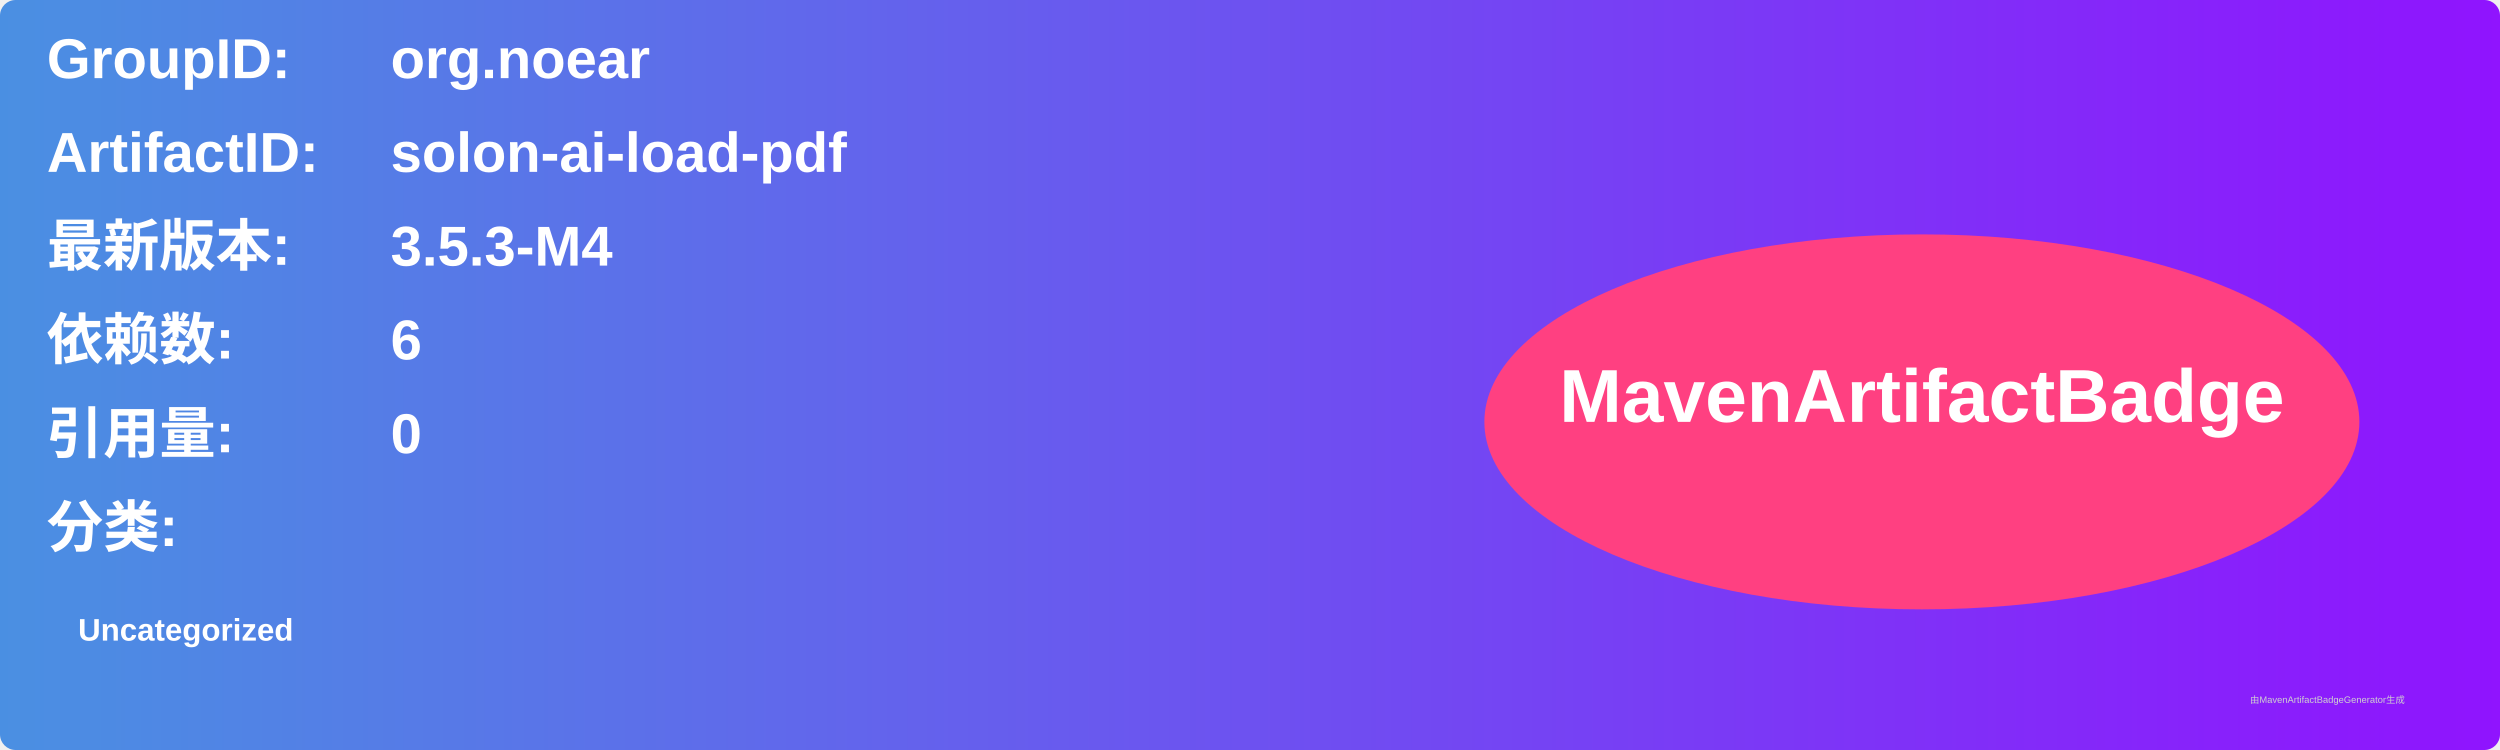
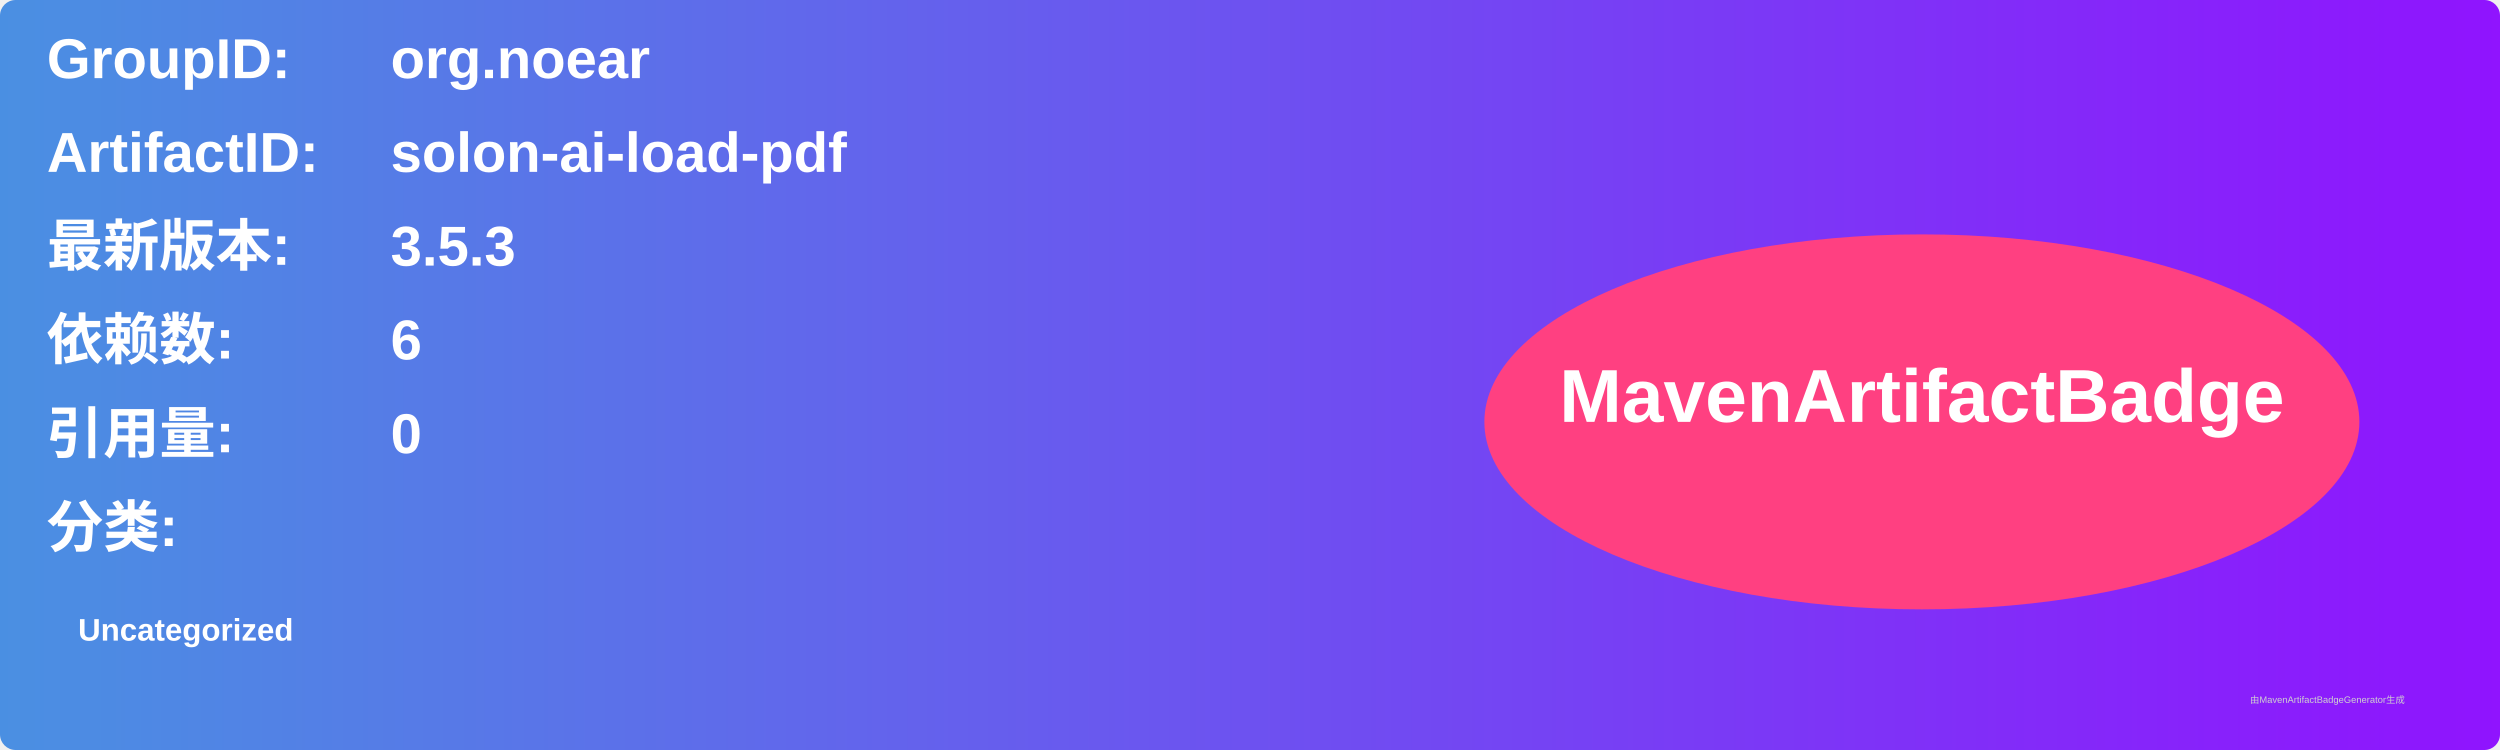
<svg xmlns="http://www.w3.org/2000/svg" width="800" height="240" viewBox="0 0 800 240">
  <linearGradient id="grad" x1="0%" y1="0%" x2="100%" y2="0%">
    <stop offset="0%" stop-color="#4a90e2" />
    <stop offset="100%" stop-color="#9013fe" />
  </linearGradient>
  <rect width="100%" height="100%" rx="5" ry="5" fill="url(#grad)" />
  <g transform="translate(15, 15)">
    <text x="0" y="10" font-family="Arial" font-size="18" fill="white" font-weight="bold" width="260">GroupID:</text>
    <text x="110" y="10" font-family="Arial" font-size="18" fill="white" font-weight="bold" width="460">org.noear</text>
    <text x="0" y="40" font-family="Arial" font-size="18" fill="white" font-weight="bold" width="260">ArtifactID:</text>
    <text x="110" y="40" font-family="Arial" font-size="18" fill="white" font-weight="bold" width="460">solon-ai-load-pdf</text>
    <text x="0" y="70" font-family="Arial" font-size="18" fill="white" font-weight="bold">最新版本:</text>
    <text x="110" y="70" font-family="Arial" font-size="18" fill="white" font-weight="bold">
-       <tspan font-weight="bold">3.5.3-M4</tspan>
+       <tspan font-weight="bold">3.5.3</tspan>
    </text>
    <text x="0" y="100" font-family="Arial" font-size="18" fill="white" font-weight="bold">依赖数: </text>
    <text x="110" y="100" font-family="Arial" font-size="18" fill="white">
      <tspan font-weight="bold">6</tspan>
    </text>
    <text x="0" y="130" font-family="Arial" font-size="18" fill="white" font-weight="bold">引用量: </text>
    <text x="110" y="130" font-family="Arial" font-size="18" fill="white">
      <tspan font-weight="bold">0</tspan>
    </text>
    <text x="0" y="160" font-family="Arial" font-size="18" fill="white" font-weight="bold">分类:</text>
    <text x="10" y="190" font-family="Arial" font-size="10" fill="white">
      <tspan font-weight="bold">Uncategorized</tspan>
    </text>
    <ellipse cx="600" cy="120" rx="140" ry="60" fill="#ff4081" />
    <text x="600" y="120" text-anchor="middle" font-family="Arial" font-size="24" fill="white" font-weight="bold">MavenArtifactBadge</text>
  </g>
  <text x="720" y="225" font-family="Arial" font-size="3" fill="#d0d0d0">由MavenArtifactBadgeGenerator生成</text>
</svg>
